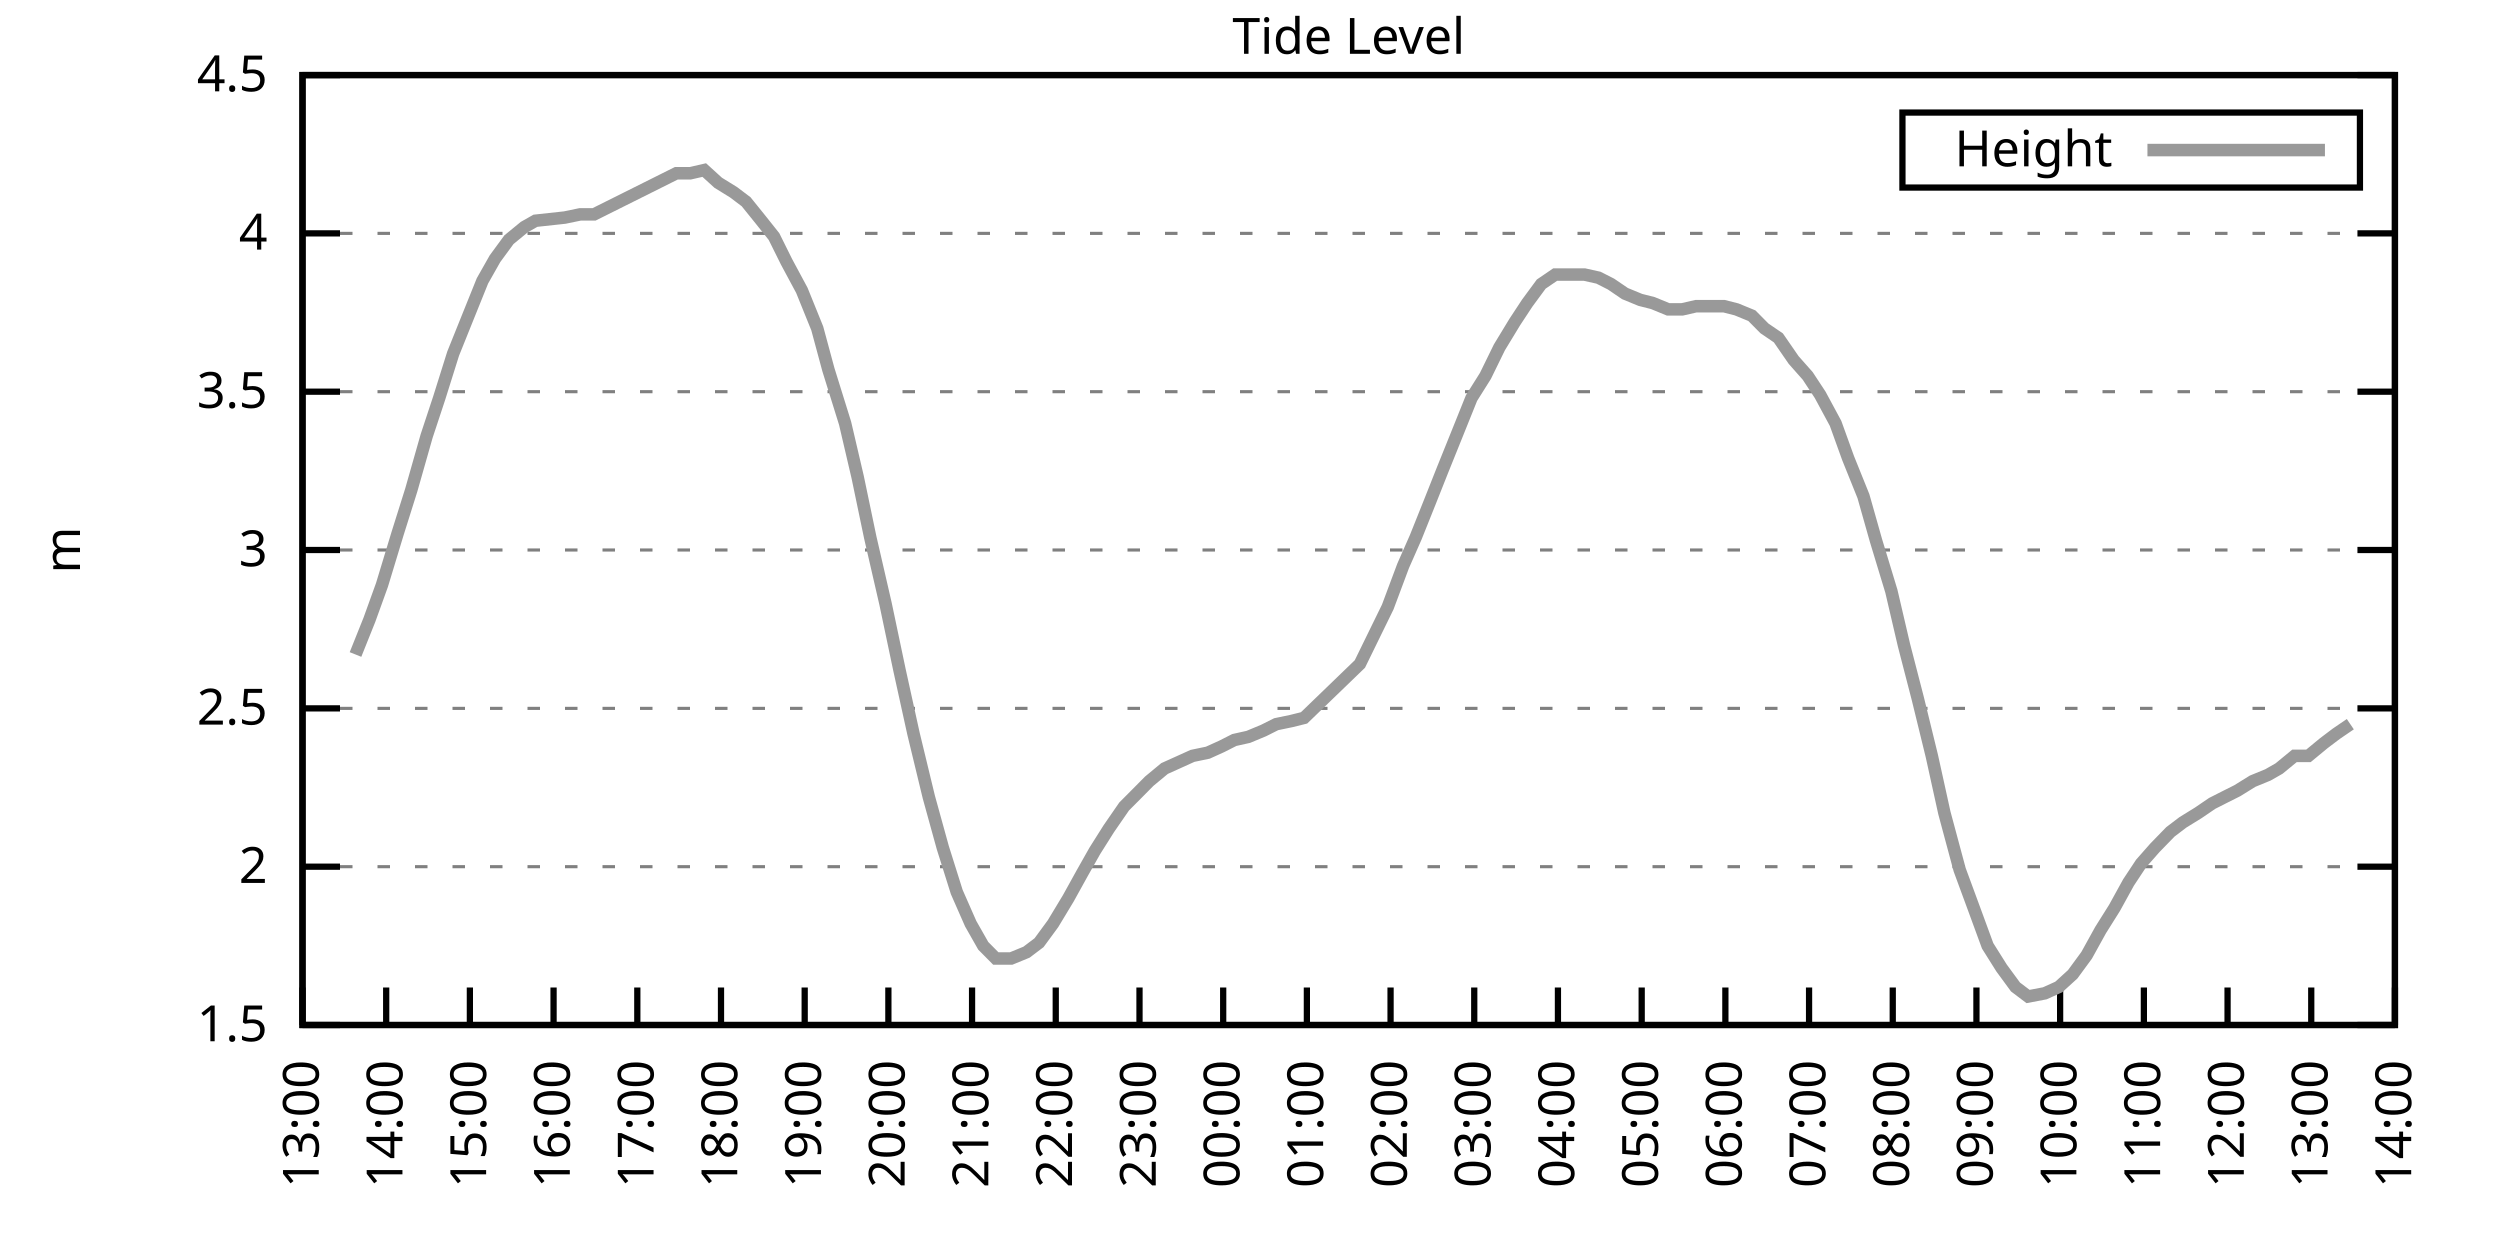
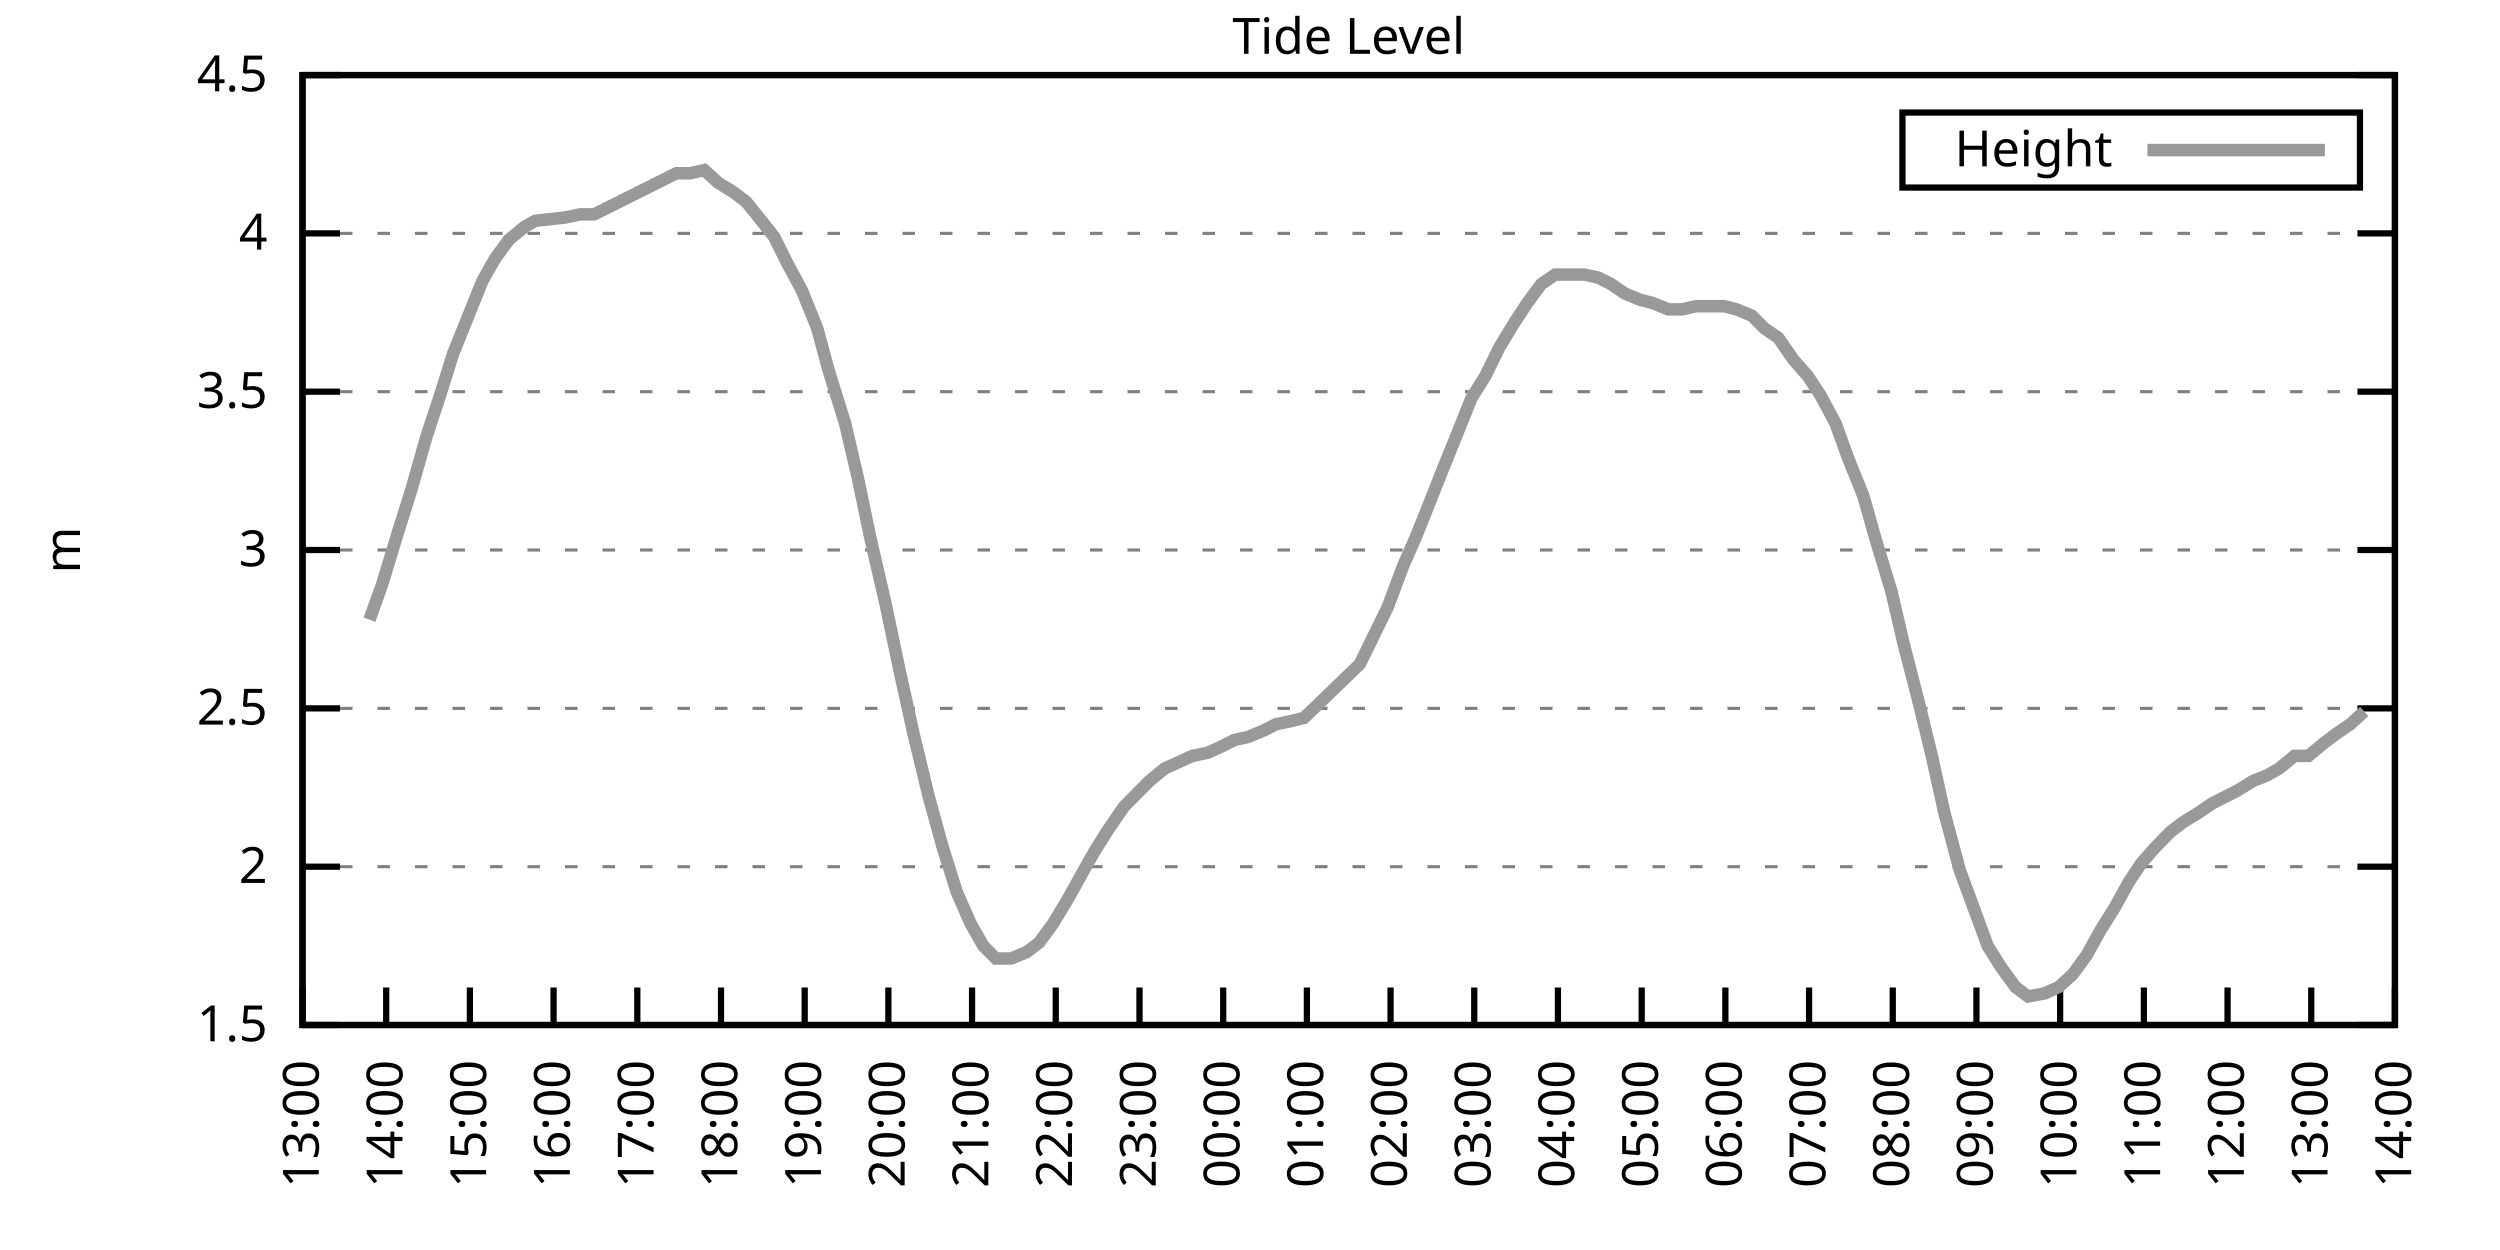
<svg xmlns="http://www.w3.org/2000/svg" xmlns:xlink="http://www.w3.org/1999/xlink" width="400" height="200" viewBox="0 0 400 200">
  <g id="gnuplot_canvas">
    <rect x="0" y="0" width="400" height="200" fill="none" />
    <defs>
      <circle id="gpDot" r="0.5" stroke-width="0.5" stroke="currentColor" />
      <path id="gpPt0" stroke-width="0.333" stroke="currentColor" d="M-1,0 h2 M0,-1 v2" />
      <path id="gpPt1" stroke-width="0.333" stroke="currentColor" d="M-1,-1 L1,1 M1,-1 L-1,1" />
      <path id="gpPt2" stroke-width="0.333" stroke="currentColor" d="M-1,0 L1,0 M0,-1 L0,1 M-1,-1 L1,1 M-1,1 L1,-1" />
      <rect id="gpPt3" stroke-width="0.333" stroke="currentColor" x="-1" y="-1" width="2" height="2" />
      <rect id="gpPt4" stroke-width="0.333" stroke="currentColor" fill="currentColor" x="-1" y="-1" width="2" height="2" />
      <circle id="gpPt5" stroke-width="0.333" stroke="currentColor" cx="0" cy="0" r="1" />
      <use xlink:href="#gpPt5" id="gpPt6" fill="currentColor" stroke="none" />
      <path id="gpPt7" stroke-width="0.333" stroke="currentColor" d="M0,-1.33 L-1.33,0.67 L1.33,0.67 z" />
      <use xlink:href="#gpPt7" id="gpPt8" fill="currentColor" stroke="none" />
      <use xlink:href="#gpPt7" id="gpPt9" stroke="currentColor" transform="rotate(180)" />
      <use xlink:href="#gpPt9" id="gpPt10" fill="currentColor" stroke="none" />
      <use xlink:href="#gpPt3" id="gpPt11" stroke="currentColor" transform="rotate(45)" />
      <use xlink:href="#gpPt11" id="gpPt12" fill="currentColor" stroke="none" />
      <path id="gpPt13" stroke-width="0.333" stroke="currentColor" d="M0,1.330 L1.265,0.411 L0.782,-1.067 L-0.782,-1.076 L-1.265,0.411 z" />
      <use xlink:href="#gpPt13" id="gpPt14" fill="currentColor" stroke="none" />
      <filter id="textbox" filterUnits="objectBoundingBox" x="0" y="0" height="1" width="1">
        <feFlood flood-color="white" flood-opacity="1" result="bgnd" />
        <feComposite in="SourceGraphic" in2="bgnd" operator="atop" />
      </filter>
      <filter id="greybox" filterUnits="objectBoundingBox" x="0" y="0" height="1" width="1">
        <feFlood flood-color="lightgrey" flood-opacity="1" result="grey" />
        <feComposite in="SourceGraphic" in2="grey" operator="atop" />
      </filter>
    </defs>
    <g fill="none" color="white" stroke="currentColor" stroke-width="1.00" stroke-linecap="butt" stroke-linejoin="miter">
</g>
    <g fill="none" color="black" stroke="currentColor" stroke-width="1.00" stroke-linecap="butt" stroke-linejoin="miter">
      <g stroke="none" shape-rendering="crispEdges">
        <polygon fill="rgb(255, 255, 255)" points="48.40,164.00 383.18,164.00 383.18,12.02 48.40,12.02 " />
      </g>
    </g>
    <g fill="none" color="black" stroke="currentColor" stroke-width="1.00" stroke-linecap="butt" stroke-linejoin="miter">
</g>
    <g fill="none" color="black" stroke="black" stroke-width="0.50" stroke-linecap="butt" stroke-linejoin="miter">
</g>
    <g fill="none" color="gray" stroke="currentColor" stroke-width="0.50" stroke-linecap="butt" stroke-linejoin="miter">
      <path stroke="gray" stroke-dasharray="2,4" class="gridline" d="M48.40,164.00 L383.19,164.00  " />
    </g>
    <g fill="none" color="gray" stroke="gray" stroke-width="1.00" stroke-linecap="butt" stroke-linejoin="miter">
</g>
    <g fill="none" color="black" stroke="currentColor" stroke-width="1.00" stroke-linecap="butt" stroke-linejoin="miter">
      <path stroke="black" d="M48.40,164.00 L54.40,164.00 M383.19,164.00 L377.19,164.00  " />
      <g transform="translate(42.80,166.60)" stroke="none" fill="black" font-family="Sans" font-size="8.00" text-anchor="end">
        <text>
          <tspan font-family="Sans"> 1.5</tspan>
        </text>
      </g>
    </g>
    <g fill="none" color="black" stroke="currentColor" stroke-width="1.00" stroke-linecap="butt" stroke-linejoin="miter">
</g>
    <g fill="none" color="black" stroke="black" stroke-width="0.50" stroke-linecap="butt" stroke-linejoin="miter">
</g>
    <g fill="none" color="gray" stroke="currentColor" stroke-width="0.50" stroke-linecap="butt" stroke-linejoin="miter">
      <path stroke="gray" stroke-dasharray="2,4" class="gridline" d="M48.40,138.67 L383.19,138.67  " />
    </g>
    <g fill="none" color="gray" stroke="gray" stroke-width="1.00" stroke-linecap="butt" stroke-linejoin="miter">
</g>
    <g fill="none" color="black" stroke="currentColor" stroke-width="1.00" stroke-linecap="butt" stroke-linejoin="miter">
      <path stroke="black" d="M48.40,138.67 L54.40,138.67 M383.19,138.67 L377.19,138.67  " />
      <g transform="translate(42.80,141.27)" stroke="none" fill="black" font-family="Sans" font-size="8.00" text-anchor="end">
        <text>
          <tspan font-family="Sans"> 2</tspan>
        </text>
      </g>
    </g>
    <g fill="none" color="black" stroke="currentColor" stroke-width="1.00" stroke-linecap="butt" stroke-linejoin="miter">
</g>
    <g fill="none" color="black" stroke="black" stroke-width="0.50" stroke-linecap="butt" stroke-linejoin="miter">
</g>
    <g fill="none" color="gray" stroke="currentColor" stroke-width="0.50" stroke-linecap="butt" stroke-linejoin="miter">
      <path stroke="gray" stroke-dasharray="2,4" class="gridline" d="M48.40,113.34 L383.19,113.34  " />
    </g>
    <g fill="none" color="gray" stroke="gray" stroke-width="1.00" stroke-linecap="butt" stroke-linejoin="miter">
</g>
    <g fill="none" color="black" stroke="currentColor" stroke-width="1.00" stroke-linecap="butt" stroke-linejoin="miter">
      <path stroke="black" d="M48.40,113.34 L54.40,113.34 M383.19,113.34 L377.19,113.34  " />
      <g transform="translate(42.80,115.94)" stroke="none" fill="black" font-family="Sans" font-size="8.00" text-anchor="end">
        <text>
          <tspan font-family="Sans"> 2.5</tspan>
        </text>
      </g>
    </g>
    <g fill="none" color="black" stroke="currentColor" stroke-width="1.00" stroke-linecap="butt" stroke-linejoin="miter">
</g>
    <g fill="none" color="black" stroke="black" stroke-width="0.50" stroke-linecap="butt" stroke-linejoin="miter">
</g>
    <g fill="none" color="gray" stroke="currentColor" stroke-width="0.50" stroke-linecap="butt" stroke-linejoin="miter">
      <path stroke="gray" stroke-dasharray="2,4" class="gridline" d="M48.40,88.00 L383.19,88.00  " />
    </g>
    <g fill="none" color="gray" stroke="gray" stroke-width="1.00" stroke-linecap="butt" stroke-linejoin="miter">
</g>
    <g fill="none" color="black" stroke="currentColor" stroke-width="1.00" stroke-linecap="butt" stroke-linejoin="miter">
      <path stroke="black" d="M48.40,88.00 L54.40,88.00 M383.19,88.00 L377.19,88.00  " />
      <g transform="translate(42.80,90.60)" stroke="none" fill="black" font-family="Sans" font-size="8.00" text-anchor="end">
        <text>
          <tspan font-family="Sans"> 3</tspan>
        </text>
      </g>
    </g>
    <g fill="none" color="black" stroke="currentColor" stroke-width="1.00" stroke-linecap="butt" stroke-linejoin="miter">
</g>
    <g fill="none" color="black" stroke="black" stroke-width="0.50" stroke-linecap="butt" stroke-linejoin="miter">
</g>
    <g fill="none" color="gray" stroke="currentColor" stroke-width="0.50" stroke-linecap="butt" stroke-linejoin="miter">
      <path stroke="gray" stroke-dasharray="2,4" class="gridline" d="M48.40,62.67 L383.19,62.67  " />
    </g>
    <g fill="none" color="gray" stroke="gray" stroke-width="1.00" stroke-linecap="butt" stroke-linejoin="miter">
</g>
    <g fill="none" color="black" stroke="currentColor" stroke-width="1.00" stroke-linecap="butt" stroke-linejoin="miter">
      <path stroke="black" d="M48.40,62.67 L54.40,62.67 M383.19,62.67 L377.19,62.67  " />
      <g transform="translate(42.80,65.27)" stroke="none" fill="black" font-family="Sans" font-size="8.00" text-anchor="end">
        <text>
          <tspan font-family="Sans"> 3.5</tspan>
        </text>
      </g>
    </g>
    <g fill="none" color="black" stroke="currentColor" stroke-width="1.00" stroke-linecap="butt" stroke-linejoin="miter">
</g>
    <g fill="none" color="black" stroke="black" stroke-width="0.50" stroke-linecap="butt" stroke-linejoin="miter">
</g>
    <g fill="none" color="gray" stroke="currentColor" stroke-width="0.50" stroke-linecap="butt" stroke-linejoin="miter">
      <path stroke="gray" stroke-dasharray="2,4" class="gridline" d="M48.40,37.34 L383.19,37.34  " />
    </g>
    <g fill="none" color="gray" stroke="gray" stroke-width="1.00" stroke-linecap="butt" stroke-linejoin="miter">
</g>
    <g fill="none" color="black" stroke="currentColor" stroke-width="1.00" stroke-linecap="butt" stroke-linejoin="miter">
      <path stroke="black" d="M48.40,37.34 L54.40,37.34 M383.19,37.34 L377.19,37.34  " />
      <g transform="translate(42.80,39.94)" stroke="none" fill="black" font-family="Sans" font-size="8.00" text-anchor="end">
        <text>
          <tspan font-family="Sans"> 4</tspan>
        </text>
      </g>
    </g>
    <g fill="none" color="black" stroke="currentColor" stroke-width="1.00" stroke-linecap="butt" stroke-linejoin="miter">
</g>
    <g fill="none" color="black" stroke="black" stroke-width="0.50" stroke-linecap="butt" stroke-linejoin="miter">
</g>
    <g fill="none" color="gray" stroke="currentColor" stroke-width="0.50" stroke-linecap="butt" stroke-linejoin="miter">
      <path stroke="gray" stroke-dasharray="2,4" class="gridline" d="M48.40,12.01 L383.19,12.01  " />
    </g>
    <g fill="none" color="gray" stroke="gray" stroke-width="1.00" stroke-linecap="butt" stroke-linejoin="miter">
</g>
    <g fill="none" color="black" stroke="currentColor" stroke-width="1.00" stroke-linecap="butt" stroke-linejoin="miter">
      <path stroke="black" d="M48.40,12.01 L54.40,12.01 M383.19,12.01 L377.19,12.01  " />
      <g transform="translate(42.80,14.61)" stroke="none" fill="black" font-family="Sans" font-size="8.00" text-anchor="end">
        <text>
          <tspan font-family="Sans"> 4.5</tspan>
        </text>
      </g>
    </g>
    <g fill="none" color="black" stroke="currentColor" stroke-width="1.00" stroke-linecap="butt" stroke-linejoin="miter">
      <path stroke="black" d="M48.40,164.00 L48.40,158.00  " />
      <g transform="translate(51.00,169.60) rotate(270.00)" stroke="none" fill="black" font-family="Sans" font-size="8.00" text-anchor="end">
        <text>
          <tspan font-family="Sans">13:00</tspan>
        </text>
      </g>
    </g>
    <g fill="none" color="black" stroke="currentColor" stroke-width="1.00" stroke-linecap="butt" stroke-linejoin="miter">
      <path stroke="black" d="M61.79,164.00 L61.79,158.00  " />
      <g transform="translate(64.39,169.60) rotate(270.00)" stroke="none" fill="black" font-family="Sans" font-size="8.00" text-anchor="end">
        <text>
          <tspan font-family="Sans">14:00</tspan>
        </text>
      </g>
    </g>
    <g fill="none" color="black" stroke="currentColor" stroke-width="1.00" stroke-linecap="butt" stroke-linejoin="miter">
      <path stroke="black" d="M75.18,164.00 L75.18,158.00  " />
      <g transform="translate(77.78,169.60) rotate(270.00)" stroke="none" fill="black" font-family="Sans" font-size="8.00" text-anchor="end">
        <text>
          <tspan font-family="Sans">15:00</tspan>
        </text>
      </g>
    </g>
    <g fill="none" color="black" stroke="currentColor" stroke-width="1.00" stroke-linecap="butt" stroke-linejoin="miter">
      <path stroke="black" d="M88.57,164.00 L88.57,158.00  " />
      <g transform="translate(91.17,169.60) rotate(270.00)" stroke="none" fill="black" font-family="Sans" font-size="8.00" text-anchor="end">
        <text>
          <tspan font-family="Sans">16:00</tspan>
        </text>
      </g>
    </g>
    <g fill="none" color="black" stroke="currentColor" stroke-width="1.00" stroke-linecap="butt" stroke-linejoin="miter">
      <path stroke="black" d="M101.97,164.00 L101.97,158.00  " />
      <g transform="translate(104.57,169.60) rotate(270.00)" stroke="none" fill="black" font-family="Sans" font-size="8.00" text-anchor="end">
        <text>
          <tspan font-family="Sans">17:00</tspan>
        </text>
      </g>
    </g>
    <g fill="none" color="black" stroke="currentColor" stroke-width="1.00" stroke-linecap="butt" stroke-linejoin="miter">
      <path stroke="black" d="M115.36,164.00 L115.36,158.00  " />
      <g transform="translate(117.96,169.60) rotate(270.00)" stroke="none" fill="black" font-family="Sans" font-size="8.00" text-anchor="end">
        <text>
          <tspan font-family="Sans">18:00</tspan>
        </text>
      </g>
    </g>
    <g fill="none" color="black" stroke="currentColor" stroke-width="1.00" stroke-linecap="butt" stroke-linejoin="miter">
      <path stroke="black" d="M128.75,164.00 L128.75,158.00  " />
      <g transform="translate(131.35,169.60) rotate(270.00)" stroke="none" fill="black" font-family="Sans" font-size="8.00" text-anchor="end">
        <text>
          <tspan font-family="Sans">19:00</tspan>
        </text>
      </g>
    </g>
    <g fill="none" color="black" stroke="currentColor" stroke-width="1.00" stroke-linecap="butt" stroke-linejoin="miter">
      <path stroke="black" d="M142.14,164.00 L142.14,158.00  " />
      <g transform="translate(144.74,169.60) rotate(270.00)" stroke="none" fill="black" font-family="Sans" font-size="8.00" text-anchor="end">
        <text>
          <tspan font-family="Sans">20:00</tspan>
        </text>
      </g>
    </g>
    <g fill="none" color="black" stroke="currentColor" stroke-width="1.00" stroke-linecap="butt" stroke-linejoin="miter">
      <path stroke="black" d="M155.53,164.00 L155.53,158.00  " />
      <g transform="translate(158.13,169.60) rotate(270.00)" stroke="none" fill="black" font-family="Sans" font-size="8.00" text-anchor="end">
        <text>
          <tspan font-family="Sans">21:00</tspan>
        </text>
      </g>
    </g>
    <g fill="none" color="black" stroke="currentColor" stroke-width="1.00" stroke-linecap="butt" stroke-linejoin="miter">
      <path stroke="black" d="M168.92,164.00 L168.92,158.00  " />
      <g transform="translate(171.52,169.60) rotate(270.00)" stroke="none" fill="black" font-family="Sans" font-size="8.00" text-anchor="end">
        <text>
          <tspan font-family="Sans">22:00</tspan>
        </text>
      </g>
    </g>
    <g fill="none" color="black" stroke="currentColor" stroke-width="1.00" stroke-linecap="butt" stroke-linejoin="miter">
      <path stroke="black" d="M182.32,164.00 L182.32,158.00  " />
      <g transform="translate(184.92,169.60) rotate(270.00)" stroke="none" fill="black" font-family="Sans" font-size="8.00" text-anchor="end">
        <text>
          <tspan font-family="Sans">23:00</tspan>
        </text>
      </g>
    </g>
    <g fill="none" color="black" stroke="currentColor" stroke-width="1.00" stroke-linecap="butt" stroke-linejoin="miter">
      <path stroke="black" d="M195.71,164.00 L195.71,158.00  " />
      <g transform="translate(198.31,169.60) rotate(270.00)" stroke="none" fill="black" font-family="Sans" font-size="8.00" text-anchor="end">
        <text>
          <tspan font-family="Sans">00:00</tspan>
        </text>
      </g>
    </g>
    <g fill="none" color="black" stroke="currentColor" stroke-width="1.00" stroke-linecap="butt" stroke-linejoin="miter">
      <path stroke="black" d="M209.10,164.00 L209.10,158.00  " />
      <g transform="translate(211.70,169.60) rotate(270.00)" stroke="none" fill="black" font-family="Sans" font-size="8.00" text-anchor="end">
        <text>
          <tspan font-family="Sans">01:00</tspan>
        </text>
      </g>
    </g>
    <g fill="none" color="black" stroke="currentColor" stroke-width="1.00" stroke-linecap="butt" stroke-linejoin="miter">
      <path stroke="black" d="M222.49,164.00 L222.49,158.00  " />
      <g transform="translate(225.09,169.60) rotate(270.00)" stroke="none" fill="black" font-family="Sans" font-size="8.00" text-anchor="end">
        <text>
          <tspan font-family="Sans">02:00</tspan>
        </text>
      </g>
    </g>
    <g fill="none" color="black" stroke="currentColor" stroke-width="1.00" stroke-linecap="butt" stroke-linejoin="miter">
      <path stroke="black" d="M235.88,164.00 L235.88,158.00  " />
      <g transform="translate(238.48,169.60) rotate(270.00)" stroke="none" fill="black" font-family="Sans" font-size="8.00" text-anchor="end">
        <text>
          <tspan font-family="Sans">03:00</tspan>
        </text>
      </g>
    </g>
    <g fill="none" color="black" stroke="currentColor" stroke-width="1.00" stroke-linecap="butt" stroke-linejoin="miter">
      <path stroke="black" d="M249.27,164.00 L249.27,158.00  " />
      <g transform="translate(251.87,169.60) rotate(270.00)" stroke="none" fill="black" font-family="Sans" font-size="8.00" text-anchor="end">
        <text>
          <tspan font-family="Sans">04:00</tspan>
        </text>
      </g>
    </g>
    <g fill="none" color="black" stroke="currentColor" stroke-width="1.00" stroke-linecap="butt" stroke-linejoin="miter">
      <path stroke="black" d="M262.67,164.00 L262.67,158.00  " />
      <g transform="translate(265.27,169.60) rotate(270.00)" stroke="none" fill="black" font-family="Sans" font-size="8.00" text-anchor="end">
        <text>
          <tspan font-family="Sans">05:00</tspan>
        </text>
      </g>
    </g>
    <g fill="none" color="black" stroke="currentColor" stroke-width="1.00" stroke-linecap="butt" stroke-linejoin="miter">
      <path stroke="black" d="M276.06,164.00 L276.06,158.00  " />
      <g transform="translate(278.66,169.60) rotate(270.00)" stroke="none" fill="black" font-family="Sans" font-size="8.00" text-anchor="end">
        <text>
          <tspan font-family="Sans">06:00</tspan>
        </text>
      </g>
    </g>
    <g fill="none" color="black" stroke="currentColor" stroke-width="1.00" stroke-linecap="butt" stroke-linejoin="miter">
      <path stroke="black" d="M289.45,164.00 L289.45,158.00  " />
      <g transform="translate(292.05,169.60) rotate(270.00)" stroke="none" fill="black" font-family="Sans" font-size="8.00" text-anchor="end">
        <text>
          <tspan font-family="Sans">07:00</tspan>
        </text>
      </g>
    </g>
    <g fill="none" color="black" stroke="currentColor" stroke-width="1.00" stroke-linecap="butt" stroke-linejoin="miter">
      <path stroke="black" d="M302.84,164.00 L302.84,158.00  " />
      <g transform="translate(305.44,169.60) rotate(270.00)" stroke="none" fill="black" font-family="Sans" font-size="8.00" text-anchor="end">
        <text>
          <tspan font-family="Sans">08:00</tspan>
        </text>
      </g>
    </g>
    <g fill="none" color="black" stroke="currentColor" stroke-width="1.00" stroke-linecap="butt" stroke-linejoin="miter">
      <path stroke="black" d="M316.23,164.00 L316.23,158.00  " />
      <g transform="translate(318.83,169.60) rotate(270.00)" stroke="none" fill="black" font-family="Sans" font-size="8.00" text-anchor="end">
        <text>
          <tspan font-family="Sans">09:00</tspan>
        </text>
      </g>
    </g>
    <g fill="none" color="black" stroke="currentColor" stroke-width="1.00" stroke-linecap="butt" stroke-linejoin="miter">
      <path stroke="black" d="M329.62,164.00 L329.62,158.00  " />
      <g transform="translate(332.22,169.60) rotate(270.00)" stroke="none" fill="black" font-family="Sans" font-size="8.00" text-anchor="end">
        <text>
          <tspan font-family="Sans">10:00</tspan>
        </text>
      </g>
    </g>
    <g fill="none" color="black" stroke="currentColor" stroke-width="1.00" stroke-linecap="butt" stroke-linejoin="miter">
      <path stroke="black" d="M343.02,164.00 L343.02,158.00  " />
      <g transform="translate(345.62,169.60) rotate(270.00)" stroke="none" fill="black" font-family="Sans" font-size="8.00" text-anchor="end">
        <text>
          <tspan font-family="Sans">11:00</tspan>
        </text>
      </g>
    </g>
    <g fill="none" color="black" stroke="currentColor" stroke-width="1.00" stroke-linecap="butt" stroke-linejoin="miter">
      <path stroke="black" d="M356.41,164.00 L356.41,158.00  " />
      <g transform="translate(359.01,169.60) rotate(270.00)" stroke="none" fill="black" font-family="Sans" font-size="8.00" text-anchor="end">
        <text>
          <tspan font-family="Sans">12:00</tspan>
        </text>
      </g>
    </g>
    <g fill="none" color="black" stroke="currentColor" stroke-width="1.00" stroke-linecap="butt" stroke-linejoin="miter">
      <path stroke="black" d="M369.80,164.00 L369.80,158.00  " />
      <g transform="translate(372.40,169.60) rotate(270.00)" stroke="none" fill="black" font-family="Sans" font-size="8.00" text-anchor="end">
        <text>
          <tspan font-family="Sans">13:00</tspan>
        </text>
      </g>
    </g>
    <g fill="none" color="black" stroke="currentColor" stroke-width="1.00" stroke-linecap="butt" stroke-linejoin="miter">
      <path stroke="black" d="M383.19,164.00 L383.19,158.00  " />
      <g transform="translate(385.79,169.60) rotate(270.00)" stroke="none" fill="black" font-family="Sans" font-size="8.00" text-anchor="end">
        <text>
          <tspan font-family="Sans">14:00</tspan>
        </text>
      </g>
    </g>
    <g fill="none" color="black" stroke="currentColor" stroke-width="1.00" stroke-linecap="butt" stroke-linejoin="miter">
</g>
    <g fill="none" color="black" stroke="currentColor" stroke-width="1.00" stroke-linecap="butt" stroke-linejoin="miter">
      <path stroke="black" d="M48.40,12.01 L48.40,164.00 L383.19,164.00 L383.19,12.01 L48.40,12.01 Z  " />
    </g>
    <g fill="none" color="black" stroke="currentColor" stroke-width="1.00" stroke-linecap="butt" stroke-linejoin="miter">
</g>
    <g fill="none" color="black" stroke="currentColor" stroke-width="1.00" stroke-linecap="butt" stroke-linejoin="miter">
      <path stroke="black" d="M304.39,30.01 L304.39,18.01 L377.59,18.01 L377.59,30.01 L304.39,30.01 Z  " />
    </g>
    <g id="Tide_level_plot_1">
      <g fill="none" color="white" stroke="black" stroke-width="2.00" stroke-linecap="butt" stroke-linejoin="miter">
</g>
      <g fill="none" color="black" stroke="currentColor" stroke-width="2.00" stroke-linecap="butt" stroke-linejoin="miter">
        <g transform="translate(337.99,26.61)" stroke="none" fill="black" font-family="Sans" font-size="8.00" text-anchor="end">
          <text>
            <tspan font-family="Sans">Height</tspan>
          </text>
        </g>
      </g>
      <g fill="none" color="black" stroke="currentColor" stroke-width="2.00" stroke-linecap="butt" stroke-linejoin="miter">
-         <path stroke="rgb(153, 153, 153)" d="M343.59,24.01 L371.99,24.01 M56.88,104.72 L59.11,99.15 L61.12,93.58 L63.58,85.47 L65.81,78.38 L68.26,69.77   L70.27,63.69 L72.50,56.59 L74.74,51.02 L77.19,44.94 L79.20,41.39 L81.43,38.35 L83.89,36.33 L85.67,35.32   L90.36,34.81 L92.82,34.30 L95.05,34.30 L108.22,27.72 L110.45,27.72 L112.68,27.21 L114.91,29.24 L117.37,30.76   L119.38,32.28 L121.83,35.32 L123.84,37.85 L125.85,41.90 L128.30,46.46 L130.76,52.54 L132.54,59.13 L135.22,67.74   L137.23,76.35 L139.24,85.98 L141.69,96.62 L143.93,107.26 L146.16,117.39 L148.61,127.52 L150.85,135.63 L153.08,142.72   L155.31,147.79 L157.32,151.33 L159.33,153.36 L161.78,153.36 L164.24,152.35 L166.25,150.83 L168.48,147.79 L170.93,143.73   L173.17,139.68 L175.17,136.14 L177.41,132.59 L179.86,129.04 L181.87,127.02 L183.88,124.99 L186.33,122.96 L188.57,121.95   L190.80,120.94 L193.25,120.43 L195.48,119.42 L197.49,118.40 L199.73,117.90 L202.18,116.88 L204.19,115.87 L206.64,115.36   L208.65,114.86 L217.58,106.24 L219.81,101.68 L222.04,97.12 L224.50,90.54 L226.51,85.98 L228.74,80.41 L230.75,75.34   L233.20,69.26 L235.44,63.69 L237.67,60.14 L239.90,55.58 L242.36,51.53 L244.36,48.49 L246.60,45.45 L248.83,43.93   L251.28,43.93 L253.51,43.93 L255.75,44.43 L257.76,45.45 L259.99,46.97 L262.44,47.98 L264.45,48.49 L266.91,49.50   L269.14,49.50 L271.37,48.99 L273.38,48.99 L275.83,48.99 L277.84,49.50 L280.30,50.51 L282.31,52.54 L284.54,54.06   L286.99,57.61 L289.23,60.14 L291.23,63.18 L293.69,67.74 L295.70,73.31 L298.15,79.39 L300.16,86.49 L302.62,94.59   L304.63,103.20 L306.86,111.82 L309.09,120.94 L311.10,130.06 L313.55,139.17 L315.79,145.25 L318.02,151.33 L320.25,154.88   L322.48,157.92 L324.49,159.44 L327.17,158.93 L329.40,157.92 L331.63,155.89 L333.86,152.85 L336.10,148.80 L338.33,145.25   L340.56,141.20 L342.57,138.16 L344.80,135.63 L347.26,133.10 L349.26,131.58 L351.72,130.06 L353.95,128.54 L355.96,127.52   L357.97,126.51 L360.42,124.99 L362.88,123.98 L364.66,122.96 L367.12,120.94 L369.35,120.94 L371.81,118.91 L373.82,117.39   L376.05,115.87  " />
+         <path stroke="rgb(153, 153, 153)" d="M343.59,24.01 L371.99,24.01 M59.11,99.15 L61.12,93.58 L63.58,85.47 L65.81,78.38 L68.26,69.77 L70.27,63.69   L72.50,56.59 L74.74,51.02 L77.19,44.94 L79.20,41.39 L81.43,38.35 L83.89,36.33 L85.67,35.32 L90.36,34.81   L92.82,34.30 L95.05,34.30 L108.22,27.72 L110.45,27.72 L112.68,27.21 L114.91,29.24 L117.37,30.76 L119.38,32.28   L121.83,35.32 L123.84,37.85 L125.85,41.90 L128.30,46.46 L130.76,52.54 L132.54,59.13 L135.22,67.74 L137.23,76.35   L139.24,85.98 L141.69,96.62 L143.93,107.26 L146.16,117.39 L148.61,127.52 L150.85,135.63 L153.08,142.72 L155.31,147.79   L157.32,151.33 L159.33,153.36 L161.78,153.36 L164.24,152.35 L166.25,150.83 L168.48,147.79 L170.93,143.73 L173.17,139.68   L175.17,136.14 L177.41,132.59 L179.86,129.04 L181.87,127.02 L183.88,124.99 L186.33,122.96 L188.57,121.95 L190.80,120.94   L193.25,120.43 L195.48,119.42 L197.49,118.40 L199.73,117.90 L202.18,116.88 L204.19,115.87 L206.64,115.36 L208.65,114.86   L217.58,106.24 L219.81,101.68 L222.04,97.12 L224.50,90.54 L226.51,85.98 L228.74,80.41 L230.75,75.34 L233.20,69.26   L235.44,63.69 L237.67,60.14 L239.90,55.58 L242.36,51.53 L244.36,48.49 L246.60,45.45 L248.83,43.93 L251.28,43.93   L253.51,43.93 L255.75,44.43 L257.76,45.45 L259.99,46.97 L262.44,47.98 L264.45,48.49 L266.91,49.50 L269.14,49.50   L271.37,48.99 L273.38,48.99 L275.83,48.99 L277.84,49.50 L280.30,50.51 L282.31,52.54 L284.54,54.06 L286.99,57.61   L289.23,60.14 L291.23,63.18 L293.69,67.74 L295.70,73.31 L298.15,79.39 L300.16,86.49 L302.62,94.59 L304.63,103.20   L306.86,111.82 L309.09,120.94 L311.10,130.06 L313.55,139.17 L315.79,145.25 L318.02,151.33 L320.25,154.88 L322.48,157.92   L324.49,159.44 L327.17,158.93 L329.40,157.92 L331.63,155.89 L333.86,152.85 L336.10,148.80 L338.33,145.25 L340.56,141.20   L342.57,138.16 L344.80,135.63 L347.26,133.10 L349.26,131.58 L351.72,130.06 L353.95,128.54 L355.96,127.52 L357.97,126.51   L360.42,124.99 L362.88,123.98 L364.66,122.96 L367.12,120.94 L369.35,120.94 L371.81,118.91 L373.82,117.39 L376.05,115.87   L378.28,113.84  " />
      </g>
    </g>
    <g fill="none" color="black" stroke="currentColor" stroke-width="2.00" stroke-linecap="butt" stroke-linejoin="miter">
</g>
    <g fill="none" color="black" stroke="black" stroke-width="1.00" stroke-linecap="butt" stroke-linejoin="miter">
</g>
    <g fill="none" color="black" stroke="currentColor" stroke-width="1.00" stroke-linecap="butt" stroke-linejoin="miter">
      <path stroke="black" d="M48.40,12.01 L48.40,164.00 L383.19,164.00 L383.19,12.01 L48.40,12.01 Z  " />
      <g transform="translate(12.80,88.01) rotate(270.00)" stroke="none" fill="black" font-family="Sans" font-size="8.00" text-anchor="middle">
        <text>
          <tspan font-family="Sans">m</tspan>
        </text>
      </g>
    </g>
    <g fill="none" color="black" stroke="currentColor" stroke-width="1.00" stroke-linecap="butt" stroke-linejoin="miter">
</g>
    <g fill="none" color="black" stroke="currentColor" stroke-width="1.00" stroke-linecap="butt" stroke-linejoin="miter">
      <g transform="translate(215.79,8.61)" stroke="none" fill="black" font-family="Sans" font-size="8.00" text-anchor="middle">
        <text>
          <tspan font-family="Sans">Tide Level</tspan>
        </text>
      </g>
    </g>
    <g fill="none" color="black" stroke="currentColor" stroke-width="1.00" stroke-linecap="butt" stroke-linejoin="miter">
</g>
  </g>
</svg>
